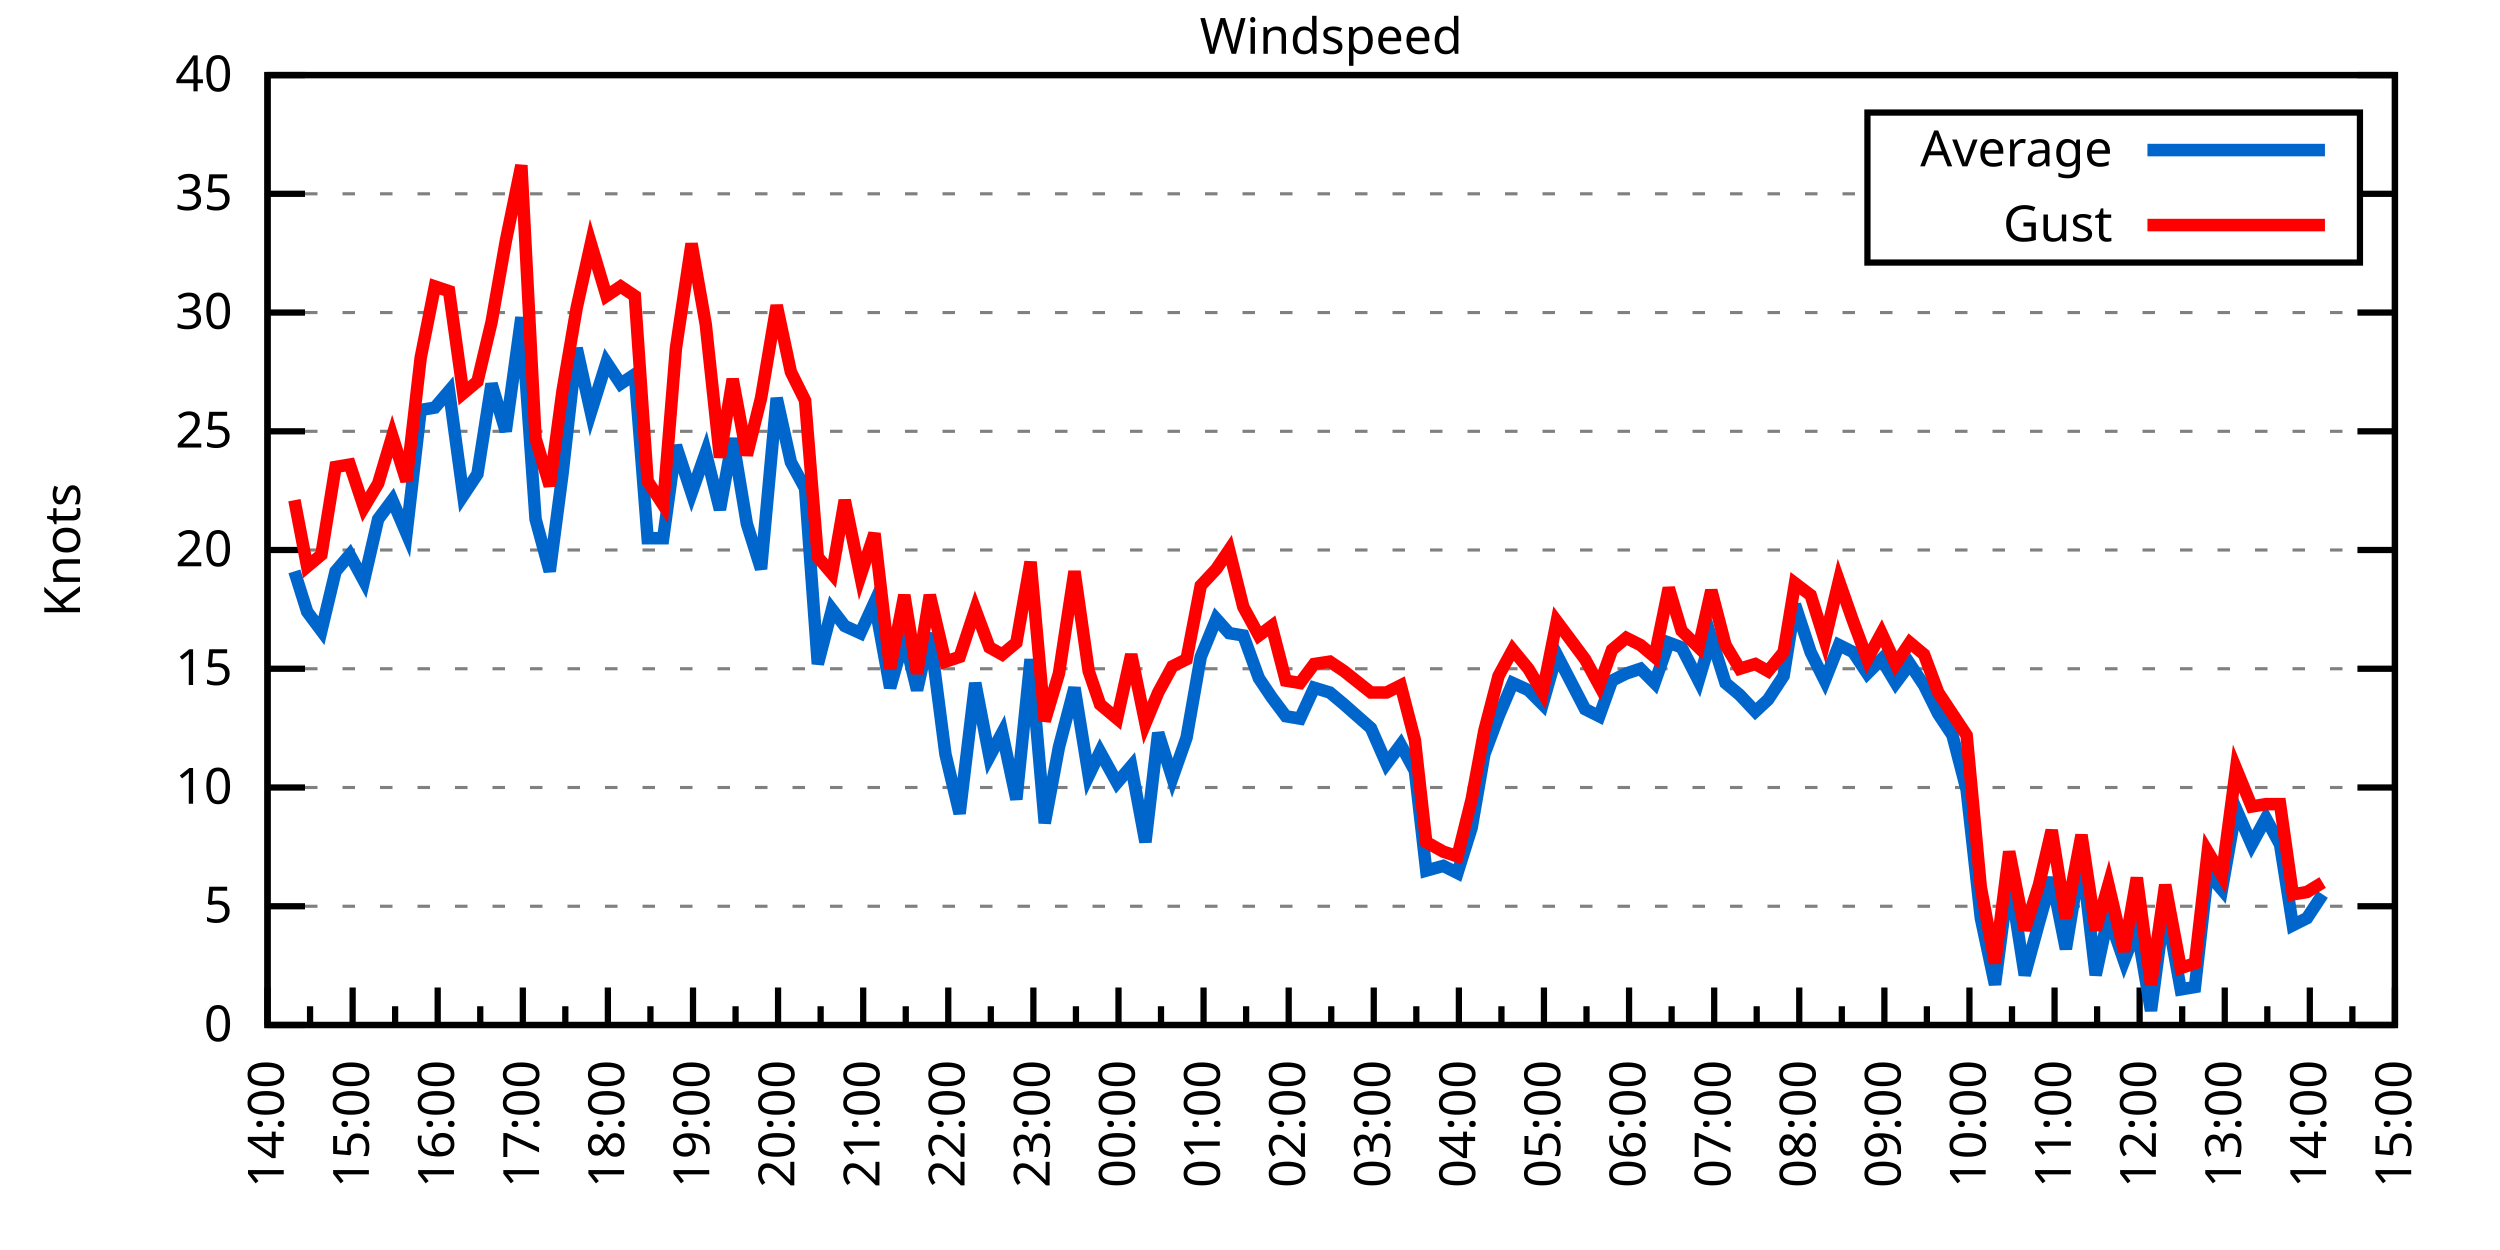
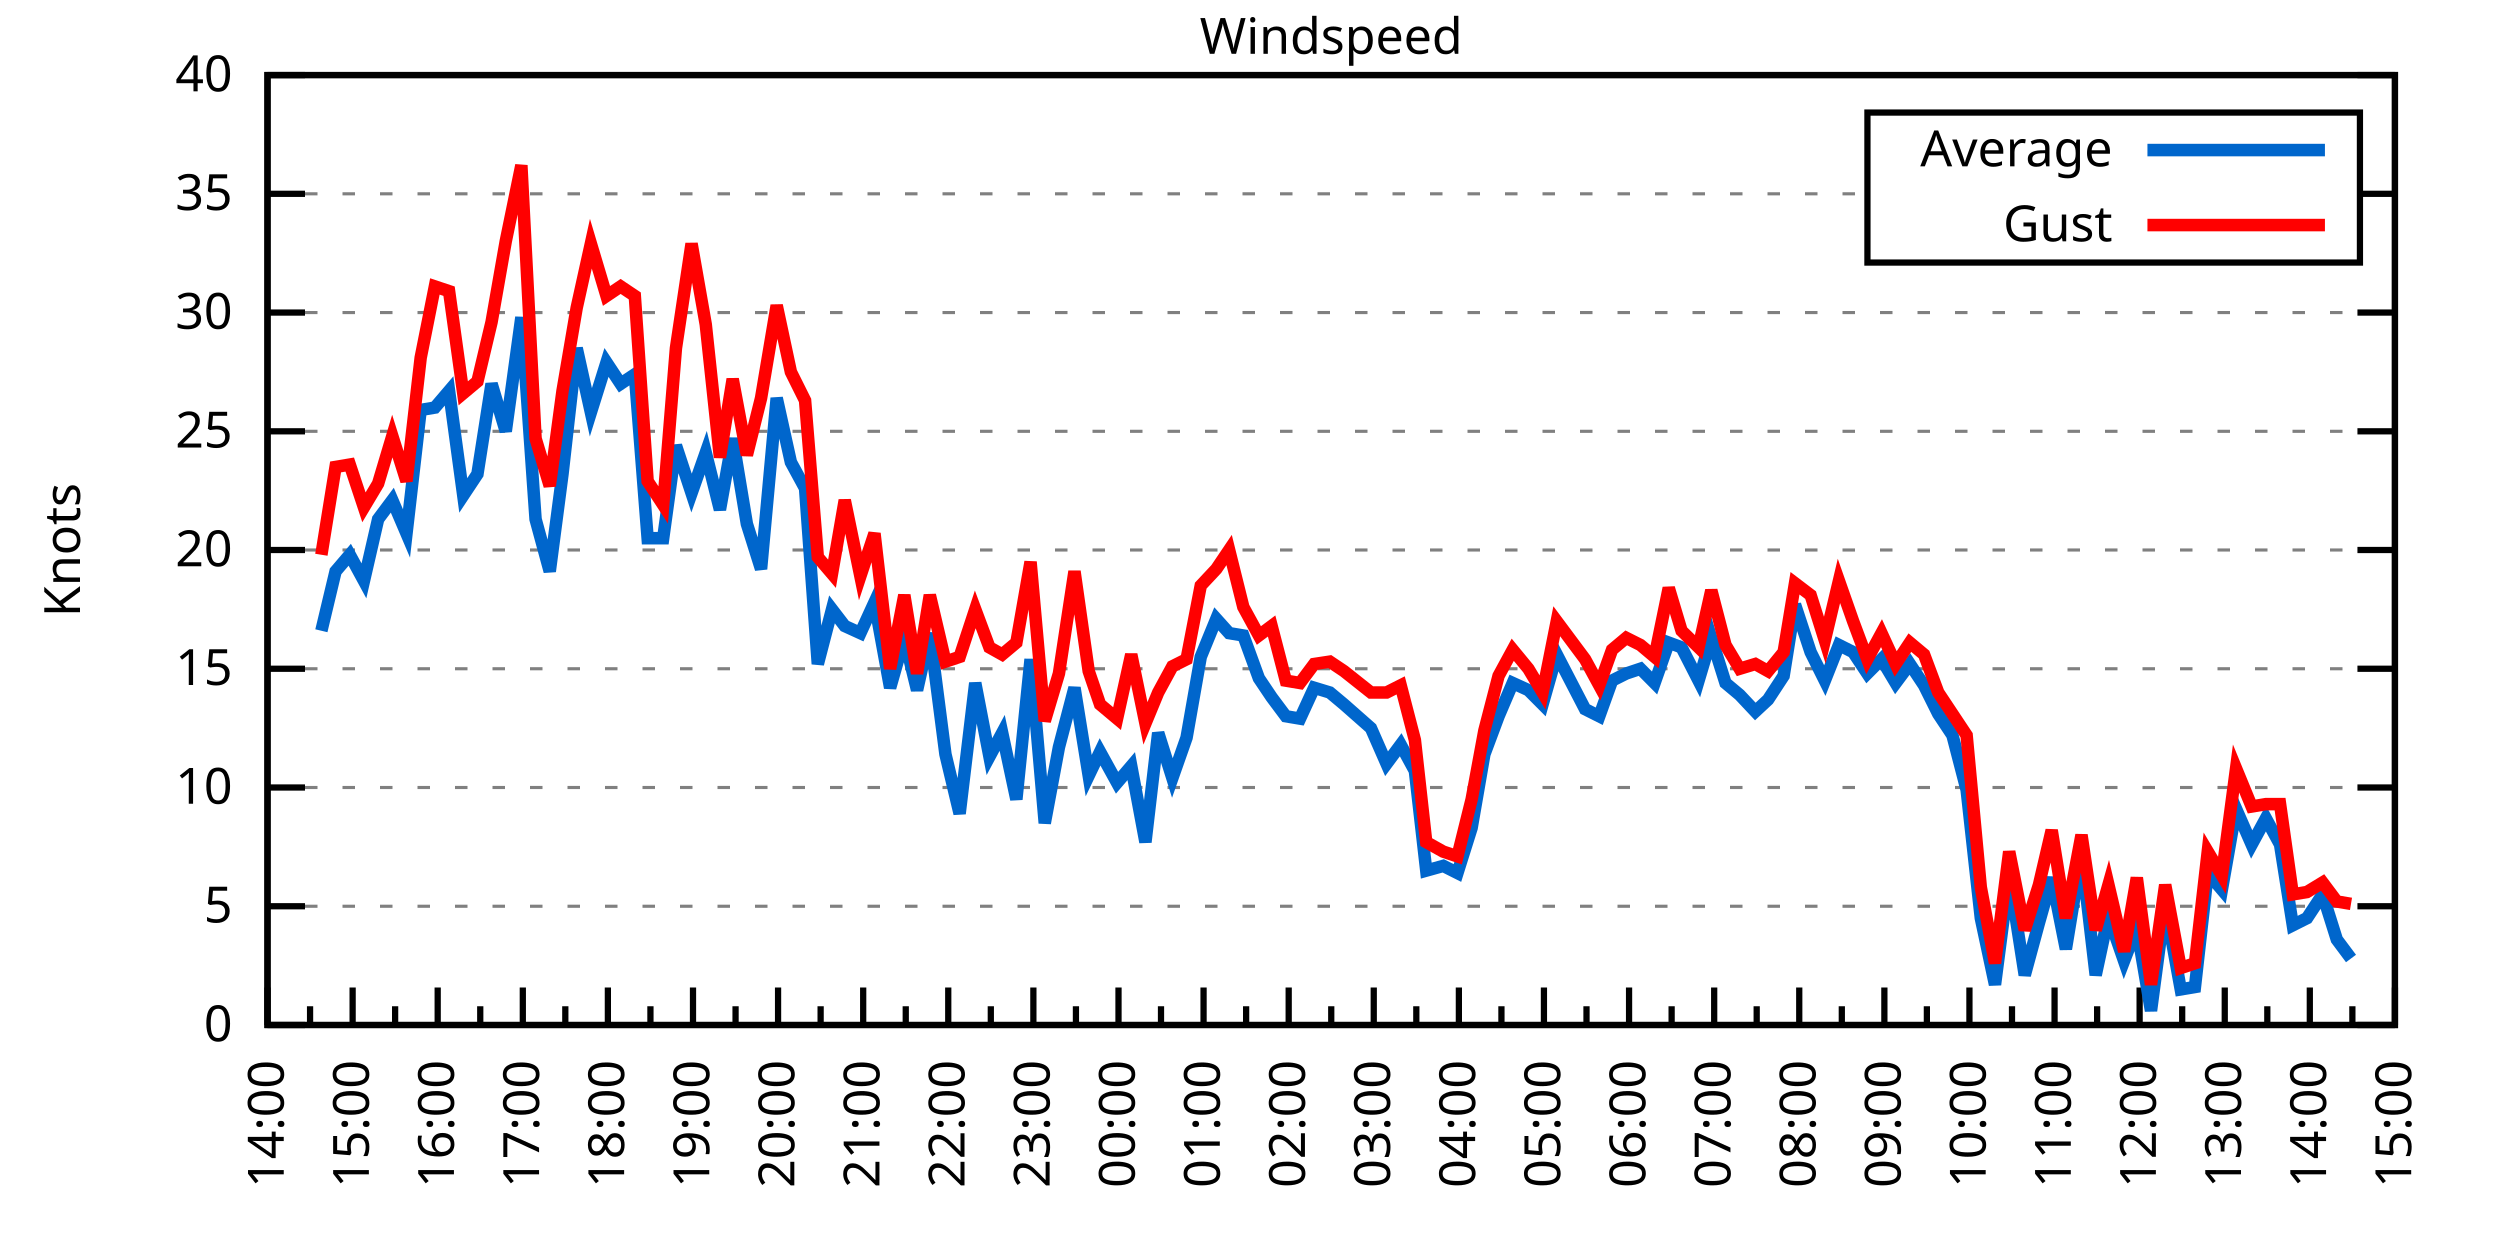
<svg xmlns="http://www.w3.org/2000/svg" xmlns:xlink="http://www.w3.org/1999/xlink" width="400" height="200" viewBox="0 0 400 200">
  <g id="gnuplot_canvas">
    <rect x="0" y="0" width="400" height="200" fill="none" />
    <defs>
      <circle id="gpDot" r="0.5" stroke-width="0.5" stroke="currentColor" />
      <path id="gpPt0" stroke-width="0.333" stroke="currentColor" d="M-1,0 h2 M0,-1 v2" />
      <path id="gpPt1" stroke-width="0.333" stroke="currentColor" d="M-1,-1 L1,1 M1,-1 L-1,1" />
      <path id="gpPt2" stroke-width="0.333" stroke="currentColor" d="M-1,0 L1,0 M0,-1 L0,1 M-1,-1 L1,1 M-1,1 L1,-1" />
      <rect id="gpPt3" stroke-width="0.333" stroke="currentColor" x="-1" y="-1" width="2" height="2" />
      <rect id="gpPt4" stroke-width="0.333" stroke="currentColor" fill="currentColor" x="-1" y="-1" width="2" height="2" />
      <circle id="gpPt5" stroke-width="0.333" stroke="currentColor" cx="0" cy="0" r="1" />
      <use xlink:href="#gpPt5" id="gpPt6" fill="currentColor" stroke="none" />
      <path id="gpPt7" stroke-width="0.333" stroke="currentColor" d="M0,-1.33 L-1.33,0.67 L1.33,0.67 z" />
      <use xlink:href="#gpPt7" id="gpPt8" fill="currentColor" stroke="none" />
      <use xlink:href="#gpPt7" id="gpPt9" stroke="currentColor" transform="rotate(180)" />
      <use xlink:href="#gpPt9" id="gpPt10" fill="currentColor" stroke="none" />
      <use xlink:href="#gpPt3" id="gpPt11" stroke="currentColor" transform="rotate(45)" />
      <use xlink:href="#gpPt11" id="gpPt12" fill="currentColor" stroke="none" />
      <path id="gpPt13" stroke-width="0.333" stroke="currentColor" d="M0,1.330 L1.265,0.411 L0.782,-1.067 L-0.782,-1.076 L-1.265,0.411 z" />
      <use xlink:href="#gpPt13" id="gpPt14" fill="currentColor" stroke="none" />
      <filter id="textbox" filterUnits="objectBoundingBox" x="0" y="0" height="1" width="1">
        <feFlood flood-color="white" flood-opacity="1" result="bgnd" />
        <feComposite in="SourceGraphic" in2="bgnd" operator="atop" />
      </filter>
      <filter id="greybox" filterUnits="objectBoundingBox" x="0" y="0" height="1" width="1">
        <feFlood flood-color="lightgrey" flood-opacity="1" result="grey" />
        <feComposite in="SourceGraphic" in2="grey" operator="atop" />
      </filter>
    </defs>
    <g fill="none" color="white" stroke="currentColor" stroke-width="1.00" stroke-linecap="butt" stroke-linejoin="miter">
</g>
    <g fill="none" color="black" stroke="currentColor" stroke-width="1.00" stroke-linecap="butt" stroke-linejoin="miter">
      <g stroke="none" shape-rendering="crispEdges">
        <polygon fill="rgb(255, 255, 255)" points="42.80,164.00 383.18,164.00 383.18,12.02 42.80,12.02 " />
      </g>
    </g>
    <g fill="none" color="black" stroke="currentColor" stroke-width="1.00" stroke-linecap="butt" stroke-linejoin="miter">
</g>
    <g fill="none" color="black" stroke="black" stroke-width="0.50" stroke-linecap="butt" stroke-linejoin="miter">
</g>
    <g fill="none" color="gray" stroke="currentColor" stroke-width="0.50" stroke-linecap="butt" stroke-linejoin="miter">
      <path stroke="gray" stroke-dasharray="2,4" class="gridline" d="M42.80,164.00 L383.19,164.00  " />
    </g>
    <g fill="none" color="gray" stroke="gray" stroke-width="1.00" stroke-linecap="butt" stroke-linejoin="miter">
</g>
    <g fill="none" color="black" stroke="currentColor" stroke-width="1.00" stroke-linecap="butt" stroke-linejoin="miter">
      <path stroke="black" d="M42.80,164.00 L48.80,164.00 M383.19,164.00 L377.19,164.00  " />
      <g transform="translate(37.20,166.60)" stroke="none" fill="black" font-family="Sans" font-size="8.00" text-anchor="end">
        <text>
          <tspan font-family="Sans"> 0</tspan>
        </text>
      </g>
    </g>
    <g fill="none" color="black" stroke="currentColor" stroke-width="1.00" stroke-linecap="butt" stroke-linejoin="miter">
</g>
    <g fill="none" color="black" stroke="black" stroke-width="0.50" stroke-linecap="butt" stroke-linejoin="miter">
</g>
    <g fill="none" color="gray" stroke="currentColor" stroke-width="0.50" stroke-linecap="butt" stroke-linejoin="miter">
      <path stroke="gray" stroke-dasharray="2,4" class="gridline" d="M42.80,145.00 L383.19,145.00  " />
    </g>
    <g fill="none" color="gray" stroke="gray" stroke-width="1.00" stroke-linecap="butt" stroke-linejoin="miter">
</g>
    <g fill="none" color="black" stroke="currentColor" stroke-width="1.00" stroke-linecap="butt" stroke-linejoin="miter">
      <path stroke="black" d="M42.80,145.00 L48.80,145.00 M383.19,145.00 L377.19,145.00  " />
      <g transform="translate(37.20,147.60)" stroke="none" fill="black" font-family="Sans" font-size="8.00" text-anchor="end">
        <text>
          <tspan font-family="Sans"> 5</tspan>
        </text>
      </g>
    </g>
    <g fill="none" color="black" stroke="currentColor" stroke-width="1.00" stroke-linecap="butt" stroke-linejoin="miter">
</g>
    <g fill="none" color="black" stroke="black" stroke-width="0.50" stroke-linecap="butt" stroke-linejoin="miter">
</g>
    <g fill="none" color="gray" stroke="currentColor" stroke-width="0.50" stroke-linecap="butt" stroke-linejoin="miter">
      <path stroke="gray" stroke-dasharray="2,4" class="gridline" d="M42.80,126.00 L383.19,126.00  " />
    </g>
    <g fill="none" color="gray" stroke="gray" stroke-width="1.00" stroke-linecap="butt" stroke-linejoin="miter">
</g>
    <g fill="none" color="black" stroke="currentColor" stroke-width="1.00" stroke-linecap="butt" stroke-linejoin="miter">
      <path stroke="black" d="M42.80,126.00 L48.80,126.00 M383.19,126.00 L377.19,126.00  " />
      <g transform="translate(37.20,128.60)" stroke="none" fill="black" font-family="Sans" font-size="8.00" text-anchor="end">
        <text>
          <tspan font-family="Sans"> 10</tspan>
        </text>
      </g>
    </g>
    <g fill="none" color="black" stroke="currentColor" stroke-width="1.00" stroke-linecap="butt" stroke-linejoin="miter">
</g>
    <g fill="none" color="black" stroke="black" stroke-width="0.50" stroke-linecap="butt" stroke-linejoin="miter">
</g>
    <g fill="none" color="gray" stroke="currentColor" stroke-width="0.50" stroke-linecap="butt" stroke-linejoin="miter">
      <path stroke="gray" stroke-dasharray="2,4" class="gridline" d="M42.80,107.00 L383.19,107.00  " />
    </g>
    <g fill="none" color="gray" stroke="gray" stroke-width="1.00" stroke-linecap="butt" stroke-linejoin="miter">
</g>
    <g fill="none" color="black" stroke="currentColor" stroke-width="1.00" stroke-linecap="butt" stroke-linejoin="miter">
      <path stroke="black" d="M42.80,107.00 L48.80,107.00 M383.19,107.00 L377.19,107.00  " />
      <g transform="translate(37.20,109.60)" stroke="none" fill="black" font-family="Sans" font-size="8.00" text-anchor="end">
        <text>
          <tspan font-family="Sans"> 15</tspan>
        </text>
      </g>
    </g>
    <g fill="none" color="black" stroke="currentColor" stroke-width="1.00" stroke-linecap="butt" stroke-linejoin="miter">
</g>
    <g fill="none" color="black" stroke="black" stroke-width="0.50" stroke-linecap="butt" stroke-linejoin="miter">
</g>
    <g fill="none" color="gray" stroke="currentColor" stroke-width="0.50" stroke-linecap="butt" stroke-linejoin="miter">
      <path stroke="gray" stroke-dasharray="2,4" class="gridline" d="M42.80,88.00 L383.19,88.00  " />
    </g>
    <g fill="none" color="gray" stroke="gray" stroke-width="1.00" stroke-linecap="butt" stroke-linejoin="miter">
</g>
    <g fill="none" color="black" stroke="currentColor" stroke-width="1.00" stroke-linecap="butt" stroke-linejoin="miter">
      <path stroke="black" d="M42.80,88.00 L48.80,88.00 M383.19,88.00 L377.19,88.00  " />
      <g transform="translate(37.20,90.60)" stroke="none" fill="black" font-family="Sans" font-size="8.00" text-anchor="end">
        <text>
          <tspan font-family="Sans"> 20</tspan>
        </text>
      </g>
    </g>
    <g fill="none" color="black" stroke="currentColor" stroke-width="1.00" stroke-linecap="butt" stroke-linejoin="miter">
</g>
    <g fill="none" color="black" stroke="black" stroke-width="0.50" stroke-linecap="butt" stroke-linejoin="miter">
</g>
    <g fill="none" color="gray" stroke="currentColor" stroke-width="0.50" stroke-linecap="butt" stroke-linejoin="miter">
      <path stroke="gray" stroke-dasharray="2,4" class="gridline" d="M42.80,69.01 L383.19,69.01  " />
    </g>
    <g fill="none" color="gray" stroke="gray" stroke-width="1.00" stroke-linecap="butt" stroke-linejoin="miter">
</g>
    <g fill="none" color="black" stroke="currentColor" stroke-width="1.00" stroke-linecap="butt" stroke-linejoin="miter">
      <path stroke="black" d="M42.80,69.01 L48.80,69.01 M383.19,69.01 L377.19,69.01  " />
      <g transform="translate(37.20,71.61)" stroke="none" fill="black" font-family="Sans" font-size="8.00" text-anchor="end">
        <text>
          <tspan font-family="Sans"> 25</tspan>
        </text>
      </g>
    </g>
    <g fill="none" color="black" stroke="currentColor" stroke-width="1.00" stroke-linecap="butt" stroke-linejoin="miter">
</g>
    <g fill="none" color="black" stroke="black" stroke-width="0.50" stroke-linecap="butt" stroke-linejoin="miter">
</g>
    <g fill="none" color="gray" stroke="currentColor" stroke-width="0.50" stroke-linecap="butt" stroke-linejoin="miter">
      <path stroke="gray" stroke-dasharray="2,4" class="gridline" d="M42.80,50.01 L383.19,50.01  " />
    </g>
    <g fill="none" color="gray" stroke="gray" stroke-width="1.00" stroke-linecap="butt" stroke-linejoin="miter">
</g>
    <g fill="none" color="black" stroke="currentColor" stroke-width="1.00" stroke-linecap="butt" stroke-linejoin="miter">
      <path stroke="black" d="M42.80,50.01 L48.80,50.01 M383.19,50.01 L377.19,50.01  " />
      <g transform="translate(37.20,52.61)" stroke="none" fill="black" font-family="Sans" font-size="8.00" text-anchor="end">
        <text>
          <tspan font-family="Sans"> 30</tspan>
        </text>
      </g>
    </g>
    <g fill="none" color="black" stroke="currentColor" stroke-width="1.00" stroke-linecap="butt" stroke-linejoin="miter">
</g>
    <g fill="none" color="black" stroke="black" stroke-width="0.50" stroke-linecap="butt" stroke-linejoin="miter">
</g>
    <g fill="none" color="gray" stroke="currentColor" stroke-width="0.50" stroke-linecap="butt" stroke-linejoin="miter">
      <path stroke="gray" stroke-dasharray="2,4" class="gridline" d="M42.80,31.01 L298.79,31.01 M377.59,31.01 L383.19,31.01  " />
    </g>
    <g fill="none" color="gray" stroke="gray" stroke-width="1.00" stroke-linecap="butt" stroke-linejoin="miter">
</g>
    <g fill="none" color="black" stroke="currentColor" stroke-width="1.00" stroke-linecap="butt" stroke-linejoin="miter">
      <path stroke="black" d="M42.80,31.01 L48.80,31.01 M383.19,31.01 L377.19,31.01  " />
      <g transform="translate(37.20,33.61)" stroke="none" fill="black" font-family="Sans" font-size="8.00" text-anchor="end">
        <text>
          <tspan font-family="Sans"> 35</tspan>
        </text>
      </g>
    </g>
    <g fill="none" color="black" stroke="currentColor" stroke-width="1.00" stroke-linecap="butt" stroke-linejoin="miter">
</g>
    <g fill="none" color="black" stroke="black" stroke-width="0.50" stroke-linecap="butt" stroke-linejoin="miter">
</g>
    <g fill="none" color="gray" stroke="currentColor" stroke-width="0.50" stroke-linecap="butt" stroke-linejoin="miter">
      <path stroke="gray" stroke-dasharray="2,4" class="gridline" d="M42.80,12.01 L383.19,12.01  " />
    </g>
    <g fill="none" color="gray" stroke="gray" stroke-width="1.00" stroke-linecap="butt" stroke-linejoin="miter">
</g>
    <g fill="none" color="black" stroke="currentColor" stroke-width="1.00" stroke-linecap="butt" stroke-linejoin="miter">
      <path stroke="black" d="M42.80,12.01 L48.80,12.01 M383.19,12.01 L377.19,12.01  " />
      <g transform="translate(37.20,14.61)" stroke="none" fill="black" font-family="Sans" font-size="8.00" text-anchor="end">
        <text>
          <tspan font-family="Sans"> 40</tspan>
        </text>
      </g>
    </g>
    <g fill="none" color="black" stroke="currentColor" stroke-width="1.00" stroke-linecap="butt" stroke-linejoin="miter">
      <path stroke="black" d="M42.80,164.00 L42.80,158.00  " />
      <g transform="translate(45.40,169.60) rotate(270)" stroke="none" fill="black" font-family="Sans" font-size="8.00" text-anchor="end">
        <text>
          <tspan font-family="Sans">14:00</tspan>
        </text>
      </g>
    </g>
    <g fill="none" color="black" stroke="currentColor" stroke-width="1.00" stroke-linecap="butt" stroke-linejoin="miter">
      <path stroke="black" d="M49.61,164.00 L49.61,161.00 M56.42,164.00 L56.42,158.00  " />
      <g transform="translate(59.02,169.60) rotate(270)" stroke="none" fill="black" font-family="Sans" font-size="8.00" text-anchor="end">
        <text>
          <tspan font-family="Sans">15:00</tspan>
        </text>
      </g>
    </g>
    <g fill="none" color="black" stroke="currentColor" stroke-width="1.00" stroke-linecap="butt" stroke-linejoin="miter">
      <path stroke="black" d="M63.22,164.00 L63.22,161.00 M70.03,164.00 L70.03,158.00  " />
      <g transform="translate(72.63,169.60) rotate(270)" stroke="none" fill="black" font-family="Sans" font-size="8.00" text-anchor="end">
        <text>
          <tspan font-family="Sans">16:00</tspan>
        </text>
      </g>
    </g>
    <g fill="none" color="black" stroke="currentColor" stroke-width="1.00" stroke-linecap="butt" stroke-linejoin="miter">
      <path stroke="black" d="M76.84,164.00 L76.84,161.00 M83.65,164.00 L83.65,158.00  " />
      <g transform="translate(86.25,169.60) rotate(270)" stroke="none" fill="black" font-family="Sans" font-size="8.00" text-anchor="end">
        <text>
          <tspan font-family="Sans">17:00</tspan>
        </text>
      </g>
    </g>
    <g fill="none" color="black" stroke="currentColor" stroke-width="1.00" stroke-linecap="butt" stroke-linejoin="miter">
      <path stroke="black" d="M90.45,164.00 L90.45,161.00 M97.26,164.00 L97.26,158.00  " />
      <g transform="translate(99.86,169.60) rotate(270)" stroke="none" fill="black" font-family="Sans" font-size="8.00" text-anchor="end">
        <text>
          <tspan font-family="Sans">18:00</tspan>
        </text>
      </g>
    </g>
    <g fill="none" color="black" stroke="currentColor" stroke-width="1.00" stroke-linecap="butt" stroke-linejoin="miter">
      <path stroke="black" d="M104.07,164.00 L104.07,161.00 M110.88,164.00 L110.88,158.00  " />
      <g transform="translate(113.48,169.60) rotate(270)" stroke="none" fill="black" font-family="Sans" font-size="8.00" text-anchor="end">
        <text>
          <tspan font-family="Sans">19:00</tspan>
        </text>
      </g>
    </g>
    <g fill="none" color="black" stroke="currentColor" stroke-width="1.00" stroke-linecap="butt" stroke-linejoin="miter">
      <path stroke="black" d="M117.69,164.00 L117.69,161.00 M124.49,164.00 L124.49,158.00  " />
      <g transform="translate(127.09,169.60) rotate(270)" stroke="none" fill="black" font-family="Sans" font-size="8.00" text-anchor="end">
        <text>
          <tspan font-family="Sans">20:00</tspan>
        </text>
      </g>
    </g>
    <g fill="none" color="black" stroke="currentColor" stroke-width="1.00" stroke-linecap="butt" stroke-linejoin="miter">
      <path stroke="black" d="M131.30,164.00 L131.30,161.00 M138.11,164.00 L138.11,158.00  " />
      <g transform="translate(140.71,169.60) rotate(270)" stroke="none" fill="black" font-family="Sans" font-size="8.00" text-anchor="end">
        <text>
          <tspan font-family="Sans">21:00</tspan>
        </text>
      </g>
    </g>
    <g fill="none" color="black" stroke="currentColor" stroke-width="1.00" stroke-linecap="butt" stroke-linejoin="miter">
      <path stroke="black" d="M144.92,164.00 L144.92,161.00 M151.72,164.00 L151.72,158.00  " />
      <g transform="translate(154.32,169.60) rotate(270)" stroke="none" fill="black" font-family="Sans" font-size="8.00" text-anchor="end">
        <text>
          <tspan font-family="Sans">22:00</tspan>
        </text>
      </g>
    </g>
    <g fill="none" color="black" stroke="currentColor" stroke-width="1.00" stroke-linecap="butt" stroke-linejoin="miter">
      <path stroke="black" d="M158.53,164.00 L158.53,161.00 M165.34,164.00 L165.34,158.00  " />
      <g transform="translate(167.94,169.60) rotate(270)" stroke="none" fill="black" font-family="Sans" font-size="8.00" text-anchor="end">
        <text>
          <tspan font-family="Sans">23:00</tspan>
        </text>
      </g>
    </g>
    <g fill="none" color="black" stroke="currentColor" stroke-width="1.00" stroke-linecap="butt" stroke-linejoin="miter">
      <path stroke="black" d="M172.15,164.00 L172.15,161.00 M178.96,164.00 L178.96,158.00  " />
      <g transform="translate(181.56,169.60) rotate(270)" stroke="none" fill="black" font-family="Sans" font-size="8.00" text-anchor="end">
        <text>
          <tspan font-family="Sans">00:00</tspan>
        </text>
      </g>
    </g>
    <g fill="none" color="black" stroke="currentColor" stroke-width="1.00" stroke-linecap="butt" stroke-linejoin="miter">
      <path stroke="black" d="M185.76,164.00 L185.76,161.00 M192.57,164.00 L192.57,158.00  " />
      <g transform="translate(195.17,169.60) rotate(270)" stroke="none" fill="black" font-family="Sans" font-size="8.00" text-anchor="end">
        <text>
          <tspan font-family="Sans">01:00</tspan>
        </text>
      </g>
    </g>
    <g fill="none" color="black" stroke="currentColor" stroke-width="1.00" stroke-linecap="butt" stroke-linejoin="miter">
      <path stroke="black" d="M199.38,164.00 L199.38,161.00 M206.19,164.00 L206.19,158.00  " />
      <g transform="translate(208.79,169.60) rotate(270)" stroke="none" fill="black" font-family="Sans" font-size="8.00" text-anchor="end">
        <text>
          <tspan font-family="Sans">02:00</tspan>
        </text>
      </g>
    </g>
    <g fill="none" color="black" stroke="currentColor" stroke-width="1.00" stroke-linecap="butt" stroke-linejoin="miter">
      <path stroke="black" d="M213.00,164.00 L213.00,161.00 M219.80,164.00 L219.80,158.00  " />
      <g transform="translate(222.40,169.60) rotate(270)" stroke="none" fill="black" font-family="Sans" font-size="8.00" text-anchor="end">
        <text>
          <tspan font-family="Sans">03:00</tspan>
        </text>
      </g>
    </g>
    <g fill="none" color="black" stroke="currentColor" stroke-width="1.00" stroke-linecap="butt" stroke-linejoin="miter">
      <path stroke="black" d="M226.61,164.00 L226.61,161.00 M233.42,164.00 L233.42,158.00  " />
      <g transform="translate(236.02,169.60) rotate(270)" stroke="none" fill="black" font-family="Sans" font-size="8.00" text-anchor="end">
        <text>
          <tspan font-family="Sans">04:00</tspan>
        </text>
      </g>
    </g>
    <g fill="none" color="black" stroke="currentColor" stroke-width="1.00" stroke-linecap="butt" stroke-linejoin="miter">
      <path stroke="black" d="M240.23,164.00 L240.23,161.00 M247.03,164.00 L247.03,158.00  " />
      <g transform="translate(249.63,169.60) rotate(270)" stroke="none" fill="black" font-family="Sans" font-size="8.00" text-anchor="end">
        <text>
          <tspan font-family="Sans">05:00</tspan>
        </text>
      </g>
    </g>
    <g fill="none" color="black" stroke="currentColor" stroke-width="1.00" stroke-linecap="butt" stroke-linejoin="miter">
      <path stroke="black" d="M253.84,164.00 L253.84,161.00 M260.65,164.00 L260.65,158.00  " />
      <g transform="translate(263.25,169.60) rotate(270)" stroke="none" fill="black" font-family="Sans" font-size="8.00" text-anchor="end">
        <text>
          <tspan font-family="Sans">06:00</tspan>
        </text>
      </g>
    </g>
    <g fill="none" color="black" stroke="currentColor" stroke-width="1.00" stroke-linecap="butt" stroke-linejoin="miter">
      <path stroke="black" d="M267.46,164.00 L267.46,161.00 M274.27,164.00 L274.27,158.00  " />
      <g transform="translate(276.87,169.60) rotate(270)" stroke="none" fill="black" font-family="Sans" font-size="8.00" text-anchor="end">
        <text>
          <tspan font-family="Sans">07:00</tspan>
        </text>
      </g>
    </g>
    <g fill="none" color="black" stroke="currentColor" stroke-width="1.00" stroke-linecap="butt" stroke-linejoin="miter">
      <path stroke="black" d="M281.07,164.00 L281.07,161.00 M287.88,164.00 L287.88,158.00  " />
      <g transform="translate(290.48,169.60) rotate(270)" stroke="none" fill="black" font-family="Sans" font-size="8.00" text-anchor="end">
        <text>
          <tspan font-family="Sans">08:00</tspan>
        </text>
      </g>
    </g>
    <g fill="none" color="black" stroke="currentColor" stroke-width="1.00" stroke-linecap="butt" stroke-linejoin="miter">
      <path stroke="black" d="M294.69,164.00 L294.69,161.00 M301.50,164.00 L301.50,158.00  " />
      <g transform="translate(304.10,169.60) rotate(270)" stroke="none" fill="black" font-family="Sans" font-size="8.00" text-anchor="end">
        <text>
          <tspan font-family="Sans">09:00</tspan>
        </text>
      </g>
    </g>
    <g fill="none" color="black" stroke="currentColor" stroke-width="1.00" stroke-linecap="butt" stroke-linejoin="miter">
      <path stroke="black" d="M308.30,164.00 L308.30,161.00 M315.11,164.00 L315.11,158.00  " />
      <g transform="translate(317.71,169.60) rotate(270)" stroke="none" fill="black" font-family="Sans" font-size="8.00" text-anchor="end">
        <text>
          <tspan font-family="Sans">10:00</tspan>
        </text>
      </g>
    </g>
    <g fill="none" color="black" stroke="currentColor" stroke-width="1.00" stroke-linecap="butt" stroke-linejoin="miter">
      <path stroke="black" d="M321.92,164.00 L321.92,161.00 M328.73,164.00 L328.73,158.00  " />
      <g transform="translate(331.33,169.60) rotate(270)" stroke="none" fill="black" font-family="Sans" font-size="8.00" text-anchor="end">
        <text>
          <tspan font-family="Sans">11:00</tspan>
        </text>
      </g>
    </g>
    <g fill="none" color="black" stroke="currentColor" stroke-width="1.00" stroke-linecap="butt" stroke-linejoin="miter">
      <path stroke="black" d="M335.54,164.00 L335.54,161.00 M342.34,164.00 L342.34,158.00  " />
      <g transform="translate(344.94,169.60) rotate(270)" stroke="none" fill="black" font-family="Sans" font-size="8.00" text-anchor="end">
        <text>
          <tspan font-family="Sans">12:00</tspan>
        </text>
      </g>
    </g>
    <g fill="none" color="black" stroke="currentColor" stroke-width="1.00" stroke-linecap="butt" stroke-linejoin="miter">
      <path stroke="black" d="M349.15,164.00 L349.15,161.00 M355.96,164.00 L355.96,158.00  " />
      <g transform="translate(358.56,169.60) rotate(270)" stroke="none" fill="black" font-family="Sans" font-size="8.00" text-anchor="end">
        <text>
          <tspan font-family="Sans">13:00</tspan>
        </text>
      </g>
    </g>
    <g fill="none" color="black" stroke="currentColor" stroke-width="1.00" stroke-linecap="butt" stroke-linejoin="miter">
      <path stroke="black" d="M362.77,164.00 L362.77,161.00 M369.57,164.00 L369.57,158.00  " />
      <g transform="translate(372.17,169.60) rotate(270)" stroke="none" fill="black" font-family="Sans" font-size="8.00" text-anchor="end">
        <text>
          <tspan font-family="Sans">14:00</tspan>
        </text>
      </g>
    </g>
    <g fill="none" color="black" stroke="currentColor" stroke-width="1.00" stroke-linecap="butt" stroke-linejoin="miter">
      <path stroke="black" d="M376.38,164.00 L376.38,161.00 M383.19,164.00 L383.19,158.00  " />
      <g transform="translate(385.79,169.60) rotate(270)" stroke="none" fill="black" font-family="Sans" font-size="8.00" text-anchor="end">
        <text>
          <tspan font-family="Sans">15:00</tspan>
        </text>
      </g>
    </g>
    <g fill="none" color="black" stroke="currentColor" stroke-width="1.00" stroke-linecap="butt" stroke-linejoin="miter">
</g>
    <g fill="none" color="black" stroke="currentColor" stroke-width="1.00" stroke-linecap="butt" stroke-linejoin="miter">
      <path stroke="black" d="M42.80,12.01 L42.80,164.00 L383.19,164.00 L383.19,12.01 L42.80,12.01 Z  " />
    </g>
    <g fill="none" color="black" stroke="currentColor" stroke-width="1.00" stroke-linecap="butt" stroke-linejoin="miter">
      <g transform="translate(12.80,88.01) rotate(270)" stroke="none" fill="black" font-family="Sans" font-size="8.00" text-anchor="middle">
        <text>
          <tspan font-family="Sans">Knots</tspan>
        </text>
      </g>
    </g>
    <g fill="none" color="black" stroke="currentColor" stroke-width="1.00" stroke-linecap="butt" stroke-linejoin="miter">
</g>
    <g fill="none" color="black" stroke="currentColor" stroke-width="1.00" stroke-linecap="butt" stroke-linejoin="miter">
      <path stroke="black" d="M298.79,42.01 L298.79,18.01 L377.59,18.01 L377.59,42.01 L298.79,42.01 Z  " />
    </g>
    <g id="Windspeed_plot_1">
      <g fill="none" color="white" stroke="black" stroke-width="2.00" stroke-linecap="butt" stroke-linejoin="miter">
</g>
      <g fill="none" color="black" stroke="currentColor" stroke-width="2.00" stroke-linecap="butt" stroke-linejoin="miter">
        <g transform="translate(337.99,26.61)" stroke="none" fill="black" font-family="Sans" font-size="8.00" text-anchor="end">
          <text>
            <tspan font-family="Sans">Average</tspan>
          </text>
        </g>
      </g>
      <g fill="none" color="black" stroke="currentColor" stroke-width="2.00" stroke-linecap="butt" stroke-linejoin="miter">
-         <path stroke="rgb(  0, 102, 204)" d="M343.59,24.01 L371.99,24.01 M47.11,91.42 L49.15,97.88 L51.42,100.92 L53.69,91.42 L55.96,88.76 L58.23,92.94   L60.50,83.07 L62.77,80.03 L65.04,85.35 L67.31,65.59 L69.58,65.21 L71.85,62.55 L74.12,79.27 L76.39,75.85   L78.65,61.41 L80.92,69.01 L83.42,50.77 L85.69,83.07 L87.96,91.42 L90.00,75.85 L92.27,55.71 L94.54,65.97   L97.04,57.99 L99.30,61.41 L101.57,59.89 L103.62,86.11 L106.11,86.11 L108.15,71.29 L110.65,78.89 L112.92,72.43   L115.19,81.55 L117.23,70.15 L119.50,83.83 L121.77,91.04 L124.27,63.69 L126.54,73.95 L128.81,78.13 L130.85,106.24   L133.12,97.50 L135.16,100.16 L137.66,101.30 L139.92,96.36 L142.42,110.04 L144.69,102.06 L146.73,110.42 L148.77,101.30   L151.27,120.68 L153.54,130.18 L156.04,109.28 L158.31,121.06 L160.35,117.26 L162.62,127.90 L164.89,105.48 L167.16,131.70   L169.43,119.54 L171.92,110.04 L174.19,124.10 L176.01,120.30 L178.73,125.24 L181.00,122.58 L183.27,134.74 L185.31,117.26   L187.58,124.48 L189.85,118.02 L192.12,105.10 L194.61,99.02 L196.66,101.30 L198.93,101.68 L201.42,108.52 L203.46,111.56   L205.73,114.60 L208.00,114.98 L210.27,110.04 L212.77,110.80 L215.04,112.70 L219.35,116.50 L221.85,122.20 L224.11,119.16   L226.38,123.34 L228.20,139.30 L230.92,138.54 L233.19,139.68 L235.46,132.46 L237.50,120.68 L239.77,114.60 L242.04,109.28   L244.54,110.42 L246.81,112.70 L249.08,104.72 L253.61,113.46 L255.88,114.60 L257.93,108.90 L260.20,107.76 L262.47,107.00   L264.73,109.28 L267.00,102.82 L269.05,103.58 L271.77,108.90 L273.81,102.06 L276.08,109.28 L278.35,111.18 L280.85,113.84   L282.89,111.94 L285.38,108.14 L287.20,96.74 L289.70,104.34 L291.97,108.90 L294.23,103.20 L296.50,104.34 L298.77,107.76   L301.04,105.48 L303.31,109.28 L305.58,106.24 L307.85,109.66 L310.12,114.22 L312.39,117.64 L314.66,126.38 L316.93,146.90   L319.20,157.54 L321.47,140.06 L323.96,156.02 L326.23,147.66 L328.27,140.44 L330.54,151.84 L333.04,136.64 L335.31,156.02   L337.35,146.52 L339.85,153.74 L341.89,148.42 L344.16,161.72 L346.43,144.62 L348.92,158.30 L351.19,157.92 L353.24,139.68   L355.50,142.34 L357.77,129.42 L360.27,135.12 L362.54,130.94 L364.81,135.12 L366.85,148.04 L369.12,146.90 L371.62,143.10    " />
+         <path stroke="rgb(  0, 102, 204)" d="M343.59,24.01 L371.99,24.01 M51.42,100.92 L53.69,91.42 L55.96,88.76 L58.23,92.94 L60.50,83.07 L62.77,80.03   L65.04,85.35 L67.31,65.59 L69.58,65.21 L71.85,62.55 L74.12,79.27 L76.39,75.85 L78.65,61.41 L80.92,69.01   L83.42,50.77 L85.69,83.07 L87.96,91.42 L90.00,75.85 L92.27,55.71 L94.54,65.97 L97.04,57.99 L99.30,61.41   L101.57,59.89 L103.62,86.11 L106.11,86.11 L108.15,71.29 L110.65,78.89 L112.92,72.43 L115.19,81.55 L117.23,70.15   L119.50,83.83 L121.77,91.04 L124.27,63.69 L126.54,73.95 L128.81,78.13 L130.85,106.24 L133.12,97.50 L135.16,100.16   L137.66,101.30 L139.92,96.36 L142.42,110.04 L144.69,102.06 L146.73,110.42 L148.77,101.30 L151.27,120.68 L153.54,130.18   L156.04,109.28 L158.31,121.06 L160.35,117.26 L162.62,127.90 L164.89,105.48 L167.16,131.70 L169.43,119.54 L171.92,110.04   L174.19,124.10 L176.01,120.30 L178.73,125.24 L181.00,122.58 L183.27,134.74 L185.31,117.26 L187.58,124.48 L189.85,118.02   L192.12,105.10 L194.61,99.02 L196.66,101.30 L198.93,101.68 L201.42,108.52 L203.46,111.56 L205.73,114.60 L208.00,114.98   L210.27,110.04 L212.77,110.80 L215.04,112.70 L219.35,116.50 L221.85,122.20 L224.11,119.16 L226.38,123.34 L228.20,139.30   L230.92,138.54 L233.19,139.68 L235.46,132.46 L237.50,120.68 L239.77,114.60 L242.04,109.28 L244.54,110.42 L246.81,112.70   L249.08,104.72 L253.61,113.46 L255.88,114.60 L257.93,108.90 L260.20,107.76 L262.47,107.00 L264.73,109.28 L267.00,102.82   L269.05,103.58 L271.77,108.90 L273.81,102.06 L276.08,109.28 L278.35,111.18 L280.85,113.84 L282.89,111.94 L285.38,108.14   L287.20,96.74 L289.70,104.34 L291.97,108.90 L294.23,103.20 L296.50,104.34 L298.77,107.76 L301.04,105.48 L303.31,109.28   L305.58,106.24 L307.85,109.66 L310.12,114.22 L312.39,117.64 L314.66,126.38 L316.93,146.90 L319.20,157.54 L321.47,140.06   L323.96,156.02 L326.23,147.66 L328.27,140.44 L330.54,151.84 L333.04,136.64 L335.31,156.02 L337.35,146.52 L339.85,153.74   L341.89,148.42 L344.16,161.72 L346.43,144.62 L348.92,158.30 L351.19,157.92 L353.24,139.68 L355.50,142.34 L357.77,129.42   L360.27,135.12 L362.54,130.94 L364.81,135.12 L366.85,148.04 L369.12,146.90 L371.62,143.10 L373.89,150.32 L376.16,153.36    " />
      </g>
    </g>
    <g id="Windspeed_plot_2">
      <g fill="none" color="black" stroke="currentColor" stroke-width="2.00" stroke-linecap="butt" stroke-linejoin="miter">
        <g transform="translate(337.99,38.61)" stroke="none" fill="black" font-family="Sans" font-size="8.00" text-anchor="end">
          <text>
            <tspan font-family="Sans">Gust</tspan>
          </text>
        </g>
      </g>
      <g fill="none" color="black" stroke="currentColor" stroke-width="2.00" stroke-linecap="butt" stroke-linejoin="miter">
-         <path stroke="rgb(255,   0,   0)" d="M343.59,36.01 L371.99,36.01 M47.11,80.03 L49.15,90.66 L51.42,88.76 L53.69,74.71 L55.96,74.33 L58.23,81.17   L60.50,77.37 L62.77,69.77 L65.04,76.99 L67.31,57.23 L69.58,45.83 L71.85,46.59 L74.12,62.93 L76.39,61.03   L78.65,51.53 L80.92,38.61 L83.42,26.45 L85.69,70.15 L87.96,77.75 L90.00,62.55 L92.27,49.25 L94.54,38.99   L97.04,47.35 L99.30,45.83 L101.57,47.35 L103.62,76.99 L106.11,80.79 L108.15,55.71 L110.65,38.99 L112.92,51.91   L115.19,73.19 L117.23,60.65 L119.50,72.81 L121.77,63.69 L124.27,48.87 L126.54,59.51 L128.81,64.07 L130.85,89.14   L133.12,91.80 L135.16,80.03 L137.66,92.18 L139.92,85.35 L142.42,107.00 L144.69,95.22 L146.73,107.76 L148.77,95.22   L151.27,105.86 L153.54,105.10 L156.04,97.50 L158.31,103.58 L160.35,104.72 L162.62,102.82 L164.89,89.90 L167.16,115.36   L169.43,107.76 L171.92,91.42 L174.19,107.38 L176.01,112.70 L178.73,114.98 L181.00,104.72 L183.27,115.74 L185.31,110.80   L187.58,106.62 L189.85,105.48 L192.12,93.70 L194.61,91.04 L196.66,88.00 L198.93,97.12 L201.42,101.68 L203.46,100.16   L205.73,108.90 L208.00,109.28 L210.27,106.24 L212.77,105.86 L215.04,107.38 L219.35,110.80 L221.85,110.80 L224.11,109.66   L226.38,118.40 L228.20,134.74 L230.92,136.26 L233.19,137.02 L235.46,127.90 L237.50,116.88 L239.77,108.14 L242.04,103.96   L244.54,107.00 L246.81,110.80 L249.08,99.40 L253.61,105.48 L255.88,109.66 L257.93,103.96 L260.20,102.06 L262.47,103.20   L264.73,105.10 L267.00,94.08 L269.05,100.92 L271.77,103.58 L273.81,94.46 L276.08,103.20 L278.35,107.00 L280.85,106.24   L282.89,107.38 L285.38,104.34 L287.20,93.32 L289.70,95.22 L291.97,102.44 L294.23,92.94 L296.50,99.40 L298.77,105.48   L301.04,101.30 L303.31,106.24 L305.58,102.82 L307.85,104.72 L310.12,110.80 L312.39,114.22 L314.66,117.64 L316.93,141.96   L319.20,154.12 L321.47,136.26 L323.96,148.80 L326.23,141.58 L328.27,132.84 L330.54,146.90 L333.04,133.60 L335.31,148.80   L337.35,141.58 L339.85,152.22 L341.89,140.44 L344.16,157.54 L346.43,141.58 L348.92,154.88 L351.19,154.12 L353.24,136.26   L355.50,140.06 L357.77,122.96 L360.27,129.04 L362.54,128.66 L364.81,128.66 L366.85,143.10 L369.12,142.72 L371.62,141.20    " />
+         <path stroke="rgb(255,   0,   0)" d="M343.59,36.01 L371.99,36.01 M51.42,88.76 L53.69,74.71 L55.96,74.33 L58.23,81.17 L60.50,77.37 L62.77,69.77   L65.04,76.99 L67.31,57.23 L69.58,45.83 L71.85,46.59 L74.12,62.93 L76.39,61.03 L78.65,51.53 L80.92,38.61   L83.42,26.45 L85.69,70.15 L87.96,77.75 L90.00,62.55 L92.27,49.25 L94.54,38.99 L97.04,47.35 L99.30,45.83   L101.57,47.35 L103.62,76.99 L106.11,80.79 L108.15,55.71 L110.65,38.99 L112.92,51.91 L115.19,73.19 L117.23,60.65   L119.50,72.81 L121.77,63.69 L124.27,48.87 L126.54,59.51 L128.81,64.07 L130.85,89.14 L133.12,91.80 L135.16,80.03   L137.66,92.18 L139.92,85.35 L142.42,107.00 L144.69,95.22 L146.73,107.76 L148.77,95.22 L151.27,105.86 L153.54,105.10   L156.04,97.50 L158.31,103.58 L160.35,104.72 L162.62,102.82 L164.89,89.90 L167.16,115.36 L169.43,107.76 L171.92,91.42   L174.19,107.38 L176.01,112.70 L178.73,114.98 L181.00,104.72 L183.27,115.74 L185.31,110.80 L187.58,106.62 L189.85,105.48   L192.12,93.70 L194.61,91.04 L196.66,88.00 L198.93,97.12 L201.42,101.68 L203.46,100.16 L205.73,108.90 L208.00,109.28   L210.27,106.24 L212.77,105.86 L215.04,107.38 L219.35,110.80 L221.85,110.80 L224.11,109.66 L226.38,118.40 L228.20,134.74   L230.92,136.26 L233.19,137.02 L235.46,127.90 L237.50,116.88 L239.77,108.14 L242.04,103.96 L244.54,107.00 L246.81,110.80   L249.08,99.40 L253.61,105.48 L255.88,109.66 L257.93,103.96 L260.20,102.06 L262.47,103.20 L264.73,105.10 L267.00,94.08   L269.05,100.92 L271.77,103.58 L273.81,94.46 L276.08,103.20 L278.35,107.00 L280.85,106.24 L282.89,107.38 L285.38,104.34   L287.20,93.32 L289.70,95.22 L291.97,102.44 L294.23,92.94 L296.50,99.40 L298.77,105.48 L301.04,101.30 L303.31,106.24   L305.58,102.82 L307.85,104.72 L310.12,110.80 L312.39,114.22 L314.66,117.64 L316.93,141.96 L319.20,154.12 L321.47,136.26   L323.96,148.80 L326.23,141.58 L328.27,132.84 L330.54,146.90 L333.04,133.60 L335.31,148.80 L337.35,141.58 L339.85,152.22   L341.89,140.44 L344.16,157.54 L346.43,141.58 L348.92,154.88 L351.19,154.12 L353.24,136.26 L355.50,140.06 L357.77,122.96   L360.27,129.04 L362.54,128.66 L364.81,128.66 L366.85,143.10 L369.12,142.72 L371.62,141.20 L373.89,144.24 L376.16,144.62    " />
      </g>
    </g>
    <g fill="none" color="black" stroke="currentColor" stroke-width="2.00" stroke-linecap="butt" stroke-linejoin="miter">
</g>
    <g fill="none" color="black" stroke="black" stroke-width="1.00" stroke-linecap="butt" stroke-linejoin="miter">
</g>
    <g fill="none" color="black" stroke="currentColor" stroke-width="1.00" stroke-linecap="butt" stroke-linejoin="miter">
      <path stroke="black" d="M42.80,12.01 L42.80,164.00 L383.19,164.00 L383.19,12.01 L42.80,12.01 Z  " />
    </g>
    <g fill="none" color="black" stroke="currentColor" stroke-width="1.00" stroke-linecap="butt" stroke-linejoin="miter">
      <g transform="translate(212.99,8.61)" stroke="none" fill="black" font-family="Sans" font-size="8.00" text-anchor="middle">
        <text>
          <tspan font-family="Sans">Windspeed</tspan>
        </text>
      </g>
    </g>
    <g fill="none" color="black" stroke="currentColor" stroke-width="1.00" stroke-linecap="butt" stroke-linejoin="miter">
</g>
  </g>
</svg>
